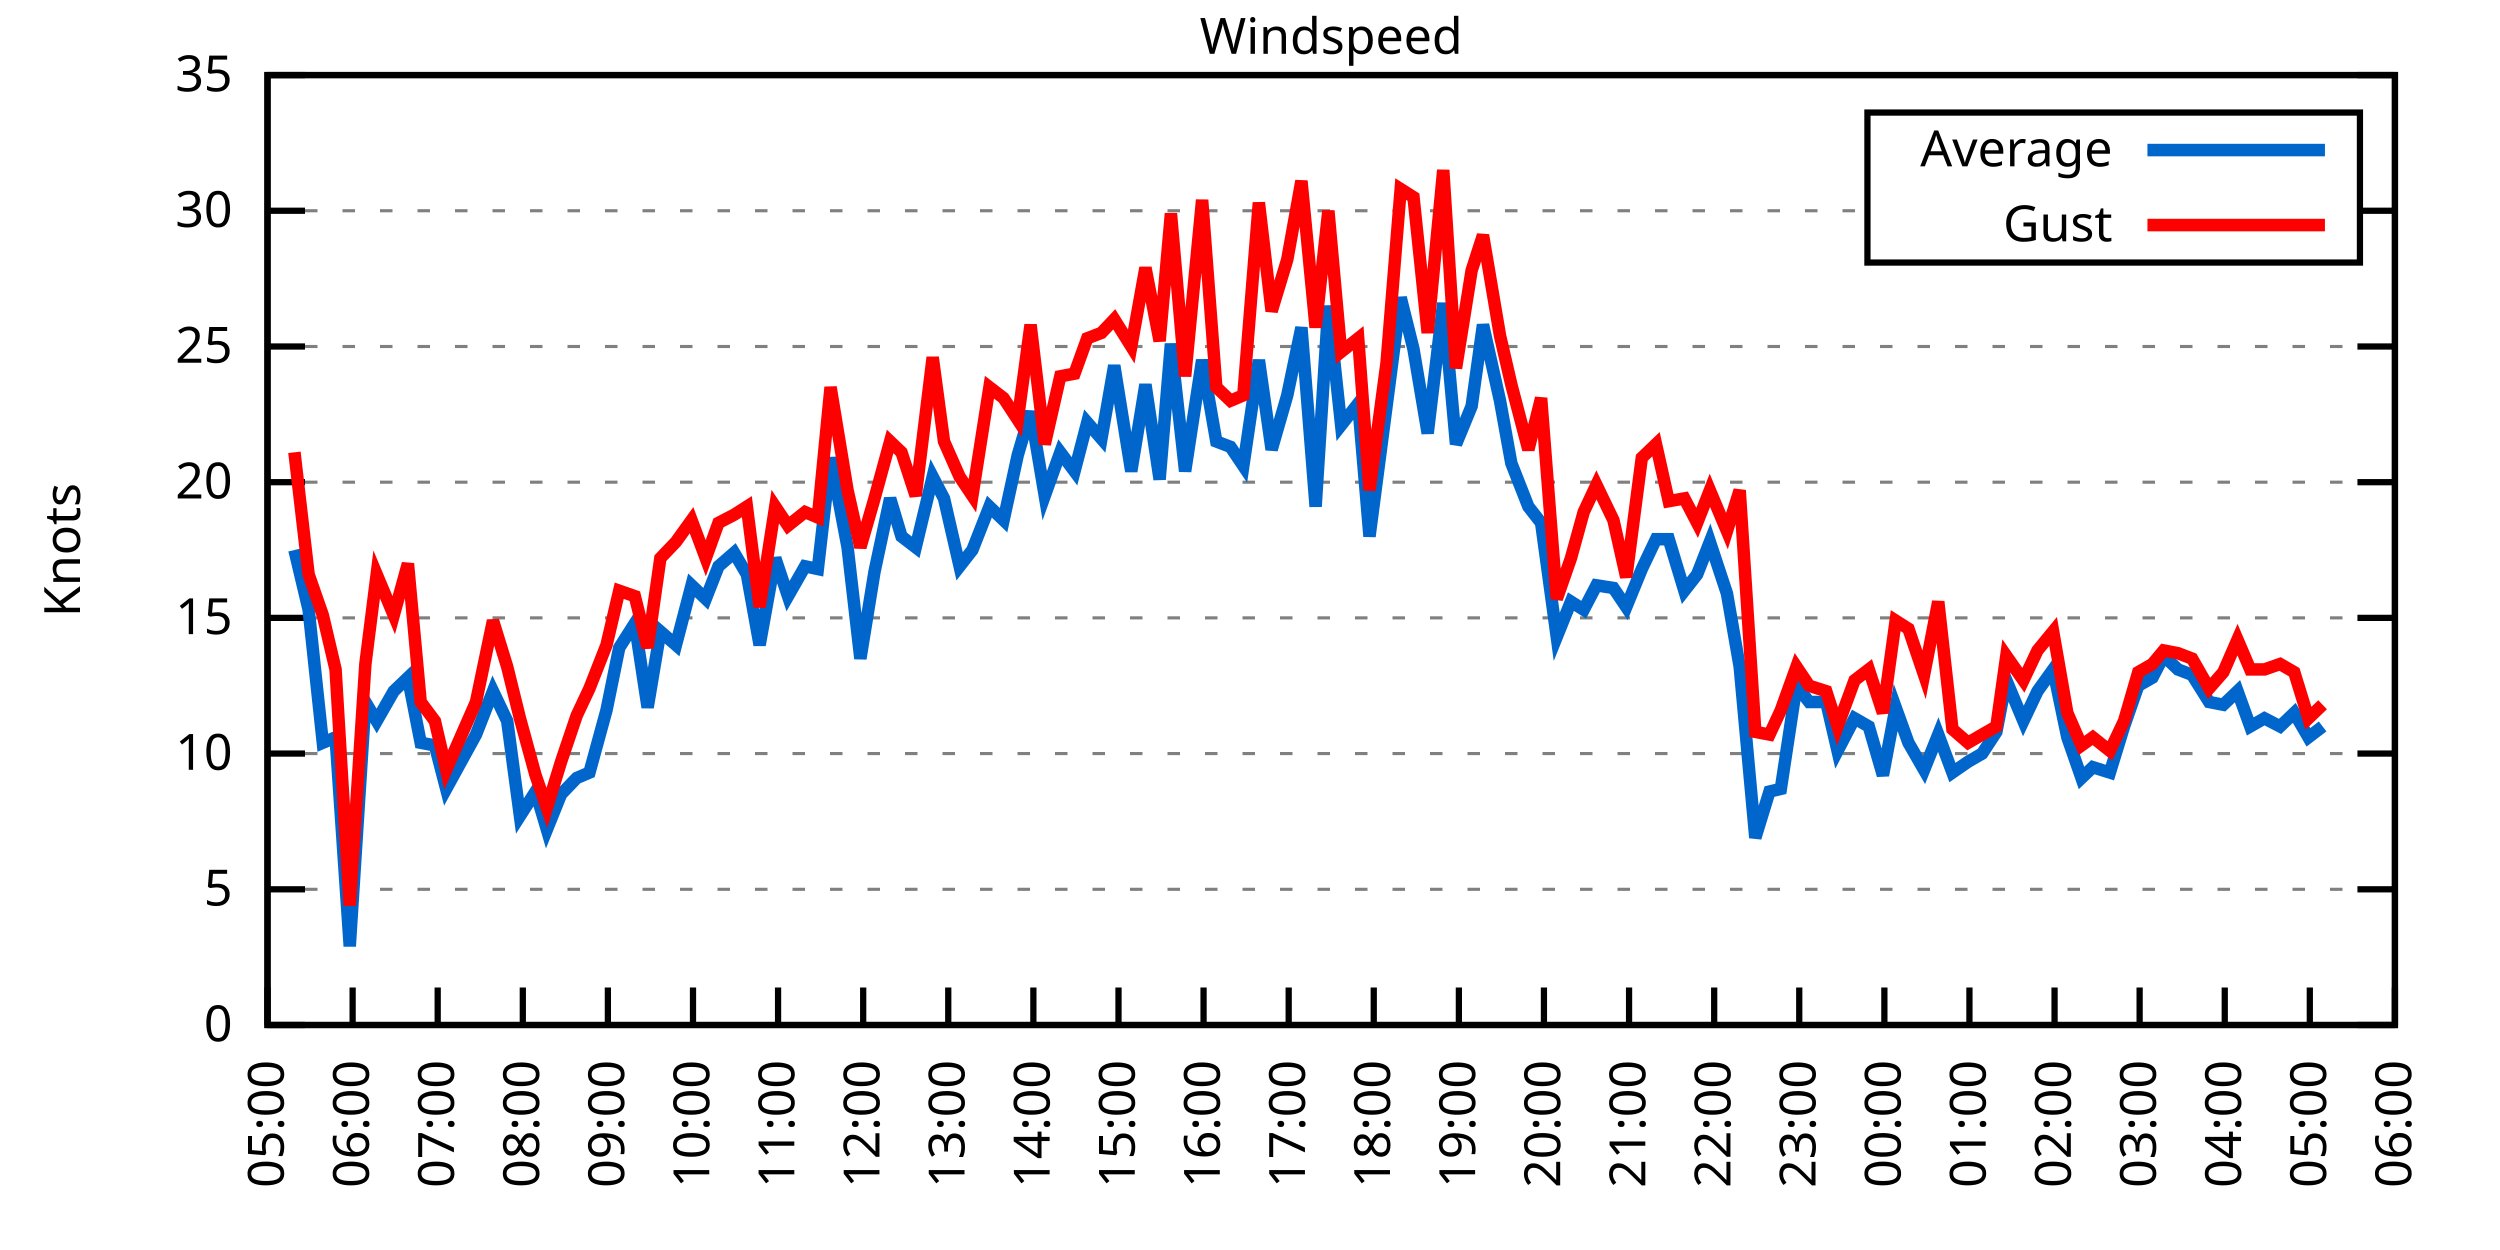
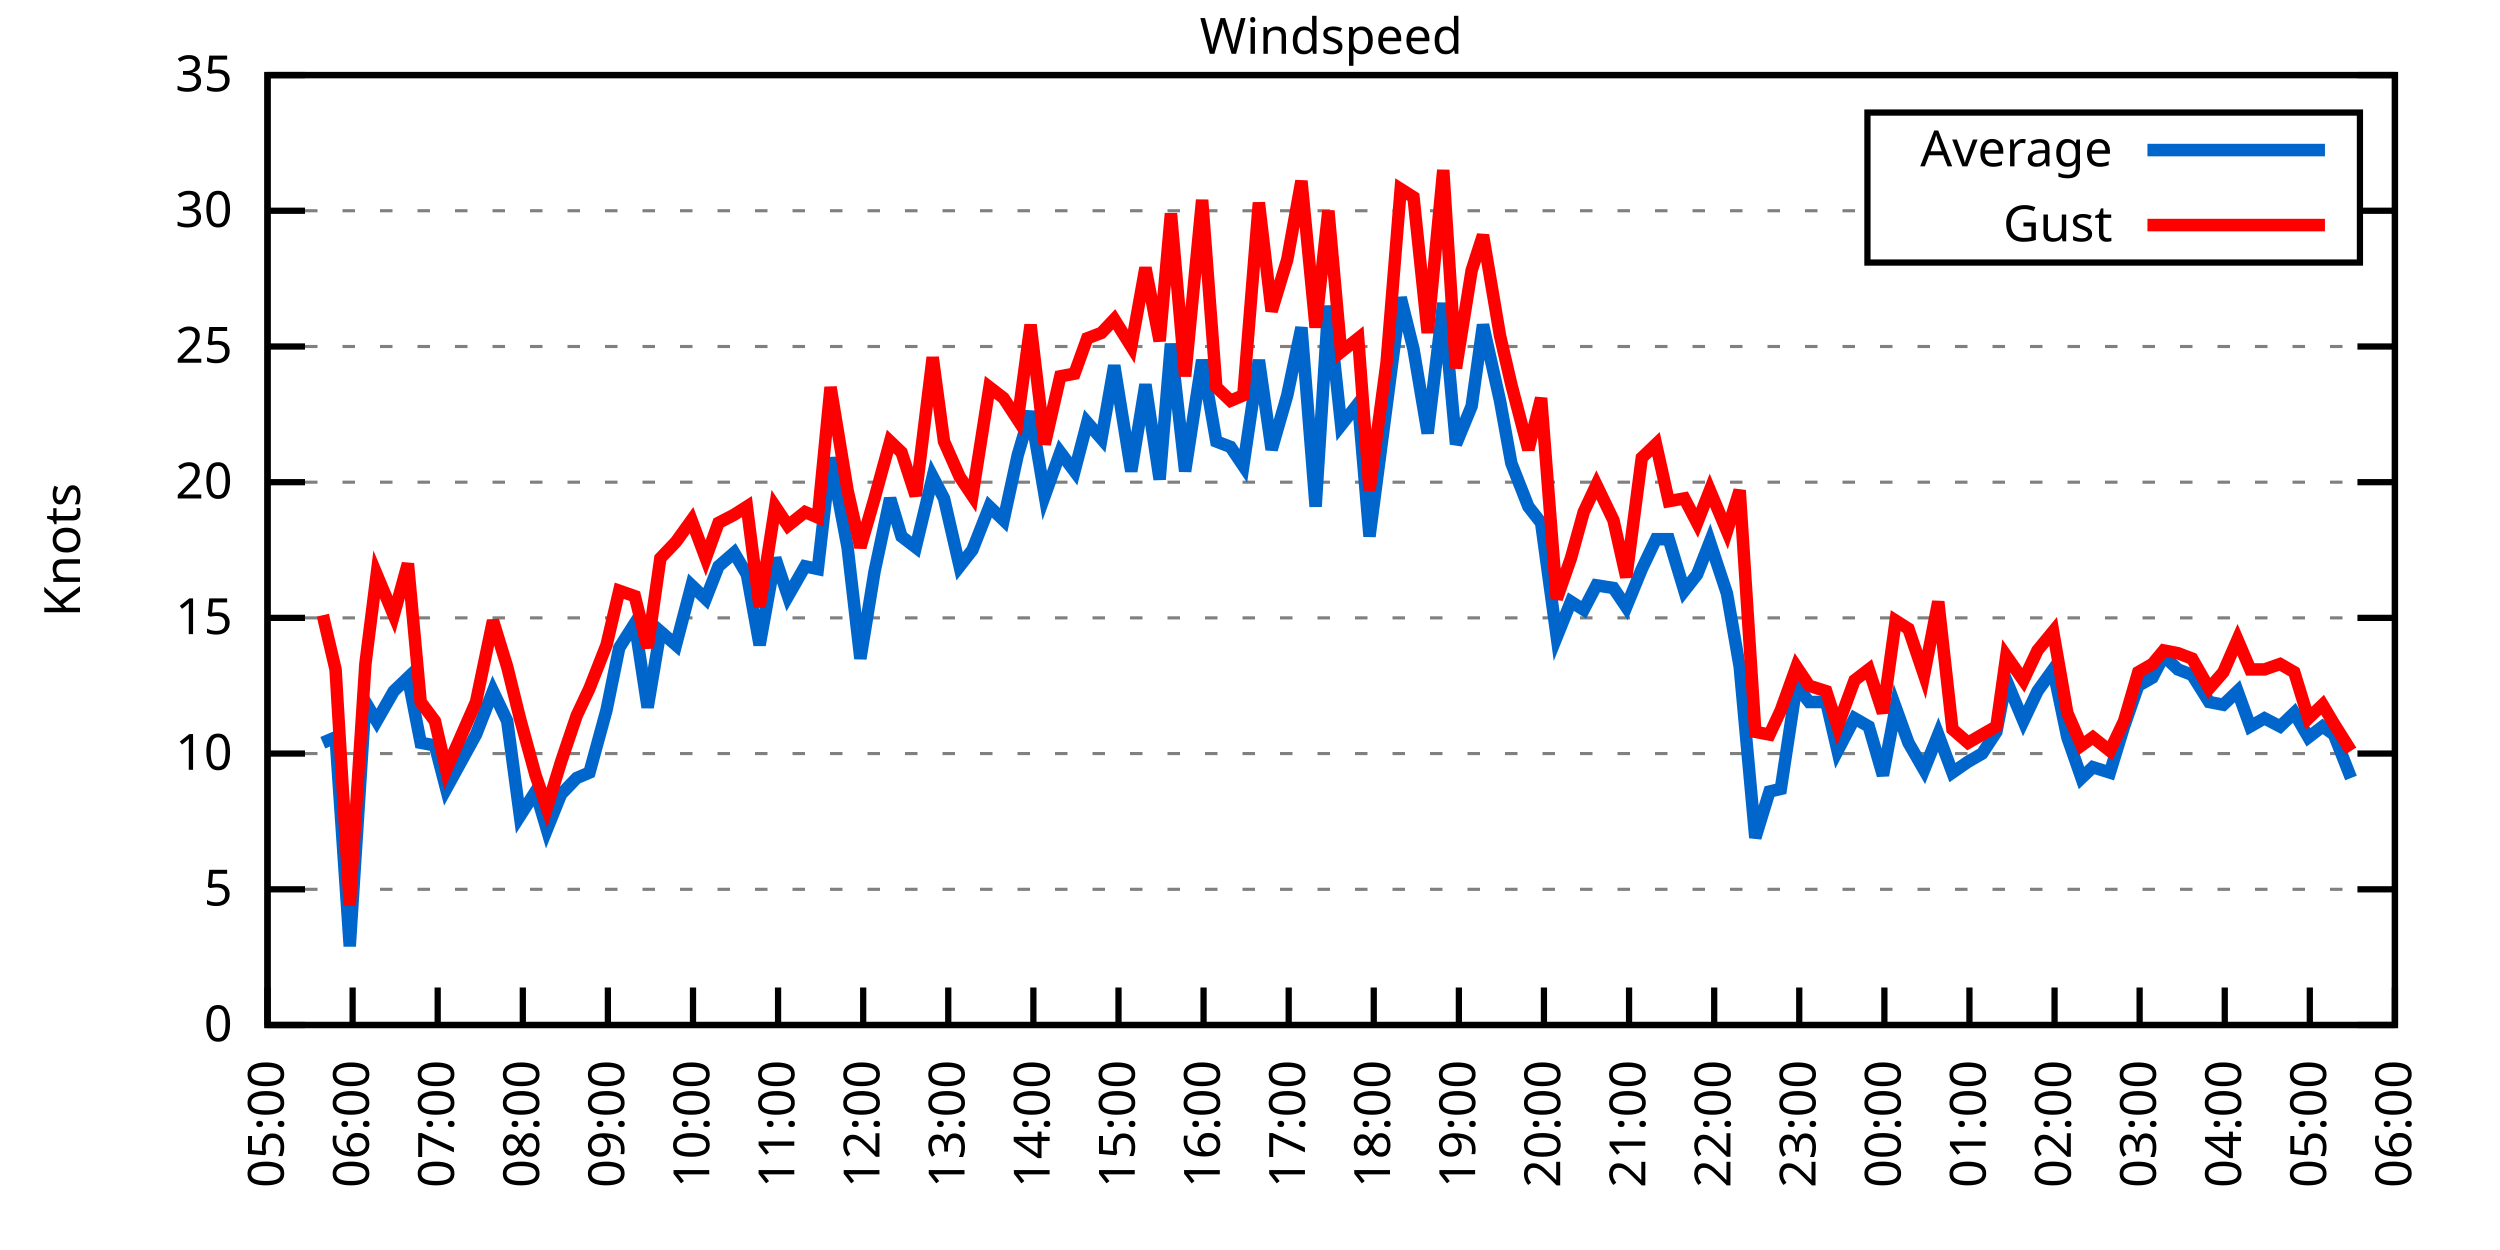
<svg xmlns="http://www.w3.org/2000/svg" xmlns:xlink="http://www.w3.org/1999/xlink" width="400" height="200" viewBox="0 0 400 200">
  <g id="gnuplot_canvas">
    <rect x="0" y="0" width="400" height="200" fill="none" />
    <defs>
      <circle id="gpDot" r="0.5" stroke-width="0.5" stroke="currentColor" />
      <path id="gpPt0" stroke-width="0.333" stroke="currentColor" d="M-1,0 h2 M0,-1 v2" />
      <path id="gpPt1" stroke-width="0.333" stroke="currentColor" d="M-1,-1 L1,1 M1,-1 L-1,1" />
      <path id="gpPt2" stroke-width="0.333" stroke="currentColor" d="M-1,0 L1,0 M0,-1 L0,1 M-1,-1 L1,1 M-1,1 L1,-1" />
      <rect id="gpPt3" stroke-width="0.333" stroke="currentColor" x="-1" y="-1" width="2" height="2" />
      <rect id="gpPt4" stroke-width="0.333" stroke="currentColor" fill="currentColor" x="-1" y="-1" width="2" height="2" />
      <circle id="gpPt5" stroke-width="0.333" stroke="currentColor" cx="0" cy="0" r="1" />
      <use xlink:href="#gpPt5" id="gpPt6" fill="currentColor" stroke="none" />
      <path id="gpPt7" stroke-width="0.333" stroke="currentColor" d="M0,-1.33 L-1.33,0.67 L1.33,0.67 z" />
      <use xlink:href="#gpPt7" id="gpPt8" fill="currentColor" stroke="none" />
      <use xlink:href="#gpPt7" id="gpPt9" stroke="currentColor" transform="rotate(180)" />
      <use xlink:href="#gpPt9" id="gpPt10" fill="currentColor" stroke="none" />
      <use xlink:href="#gpPt3" id="gpPt11" stroke="currentColor" transform="rotate(45)" />
      <use xlink:href="#gpPt11" id="gpPt12" fill="currentColor" stroke="none" />
      <path id="gpPt13" stroke-width="0.333" stroke="currentColor" d="M0,1.330 L1.265,0.411 L0.782,-1.067 L-0.782,-1.076 L-1.265,0.411 z" />
      <use xlink:href="#gpPt13" id="gpPt14" fill="currentColor" stroke="none" />
      <filter id="textbox" filterUnits="objectBoundingBox" x="0" y="0" height="1" width="1">
        <feFlood flood-color="white" flood-opacity="1" result="bgnd" />
        <feComposite in="SourceGraphic" in2="bgnd" operator="atop" />
      </filter>
      <filter id="greybox" filterUnits="objectBoundingBox" x="0" y="0" height="1" width="1">
        <feFlood flood-color="lightgrey" flood-opacity="1" result="grey" />
        <feComposite in="SourceGraphic" in2="grey" operator="atop" />
      </filter>
    </defs>
    <g fill="none" color="white" stroke="currentColor" stroke-width="1.00" stroke-linecap="butt" stroke-linejoin="miter">
</g>
    <g fill="none" color="black" stroke="currentColor" stroke-width="1.00" stroke-linecap="butt" stroke-linejoin="miter">
      <g stroke="none" shape-rendering="crispEdges">
        <polygon fill="rgb(255, 255, 255)" points="42.80,164.00 383.18,164.00 383.18,12.02 42.80,12.02 " />
      </g>
    </g>
    <g fill="none" color="black" stroke="currentColor" stroke-width="1.00" stroke-linecap="butt" stroke-linejoin="miter">
</g>
    <g fill="none" color="black" stroke="black" stroke-width="0.50" stroke-linecap="butt" stroke-linejoin="miter">
</g>
    <g fill="none" color="gray" stroke="currentColor" stroke-width="0.50" stroke-linecap="butt" stroke-linejoin="miter">
      <path stroke="gray" stroke-dasharray="2,4" class="gridline" d="M42.80,164.00 L383.19,164.00  " />
    </g>
    <g fill="none" color="gray" stroke="gray" stroke-width="1.00" stroke-linecap="butt" stroke-linejoin="miter">
</g>
    <g fill="none" color="black" stroke="currentColor" stroke-width="1.00" stroke-linecap="butt" stroke-linejoin="miter">
      <path stroke="black" d="M42.80,164.00 L48.80,164.00 M383.19,164.00 L377.19,164.00  " />
      <g transform="translate(37.20,166.60)" stroke="none" fill="black" font-family="Sans" font-size="8.00" text-anchor="end">
        <text>
          <tspan font-family="Sans"> 0</tspan>
        </text>
      </g>
    </g>
    <g fill="none" color="black" stroke="currentColor" stroke-width="1.00" stroke-linecap="butt" stroke-linejoin="miter">
</g>
    <g fill="none" color="black" stroke="black" stroke-width="0.50" stroke-linecap="butt" stroke-linejoin="miter">
</g>
    <g fill="none" color="gray" stroke="currentColor" stroke-width="0.50" stroke-linecap="butt" stroke-linejoin="miter">
      <path stroke="gray" stroke-dasharray="2,4" class="gridline" d="M42.80,142.29 L383.19,142.29  " />
    </g>
    <g fill="none" color="gray" stroke="gray" stroke-width="1.00" stroke-linecap="butt" stroke-linejoin="miter">
</g>
    <g fill="none" color="black" stroke="currentColor" stroke-width="1.00" stroke-linecap="butt" stroke-linejoin="miter">
      <path stroke="black" d="M42.80,142.29 L48.80,142.29 M383.19,142.29 L377.19,142.29  " />
      <g transform="translate(37.20,144.89)" stroke="none" fill="black" font-family="Sans" font-size="8.00" text-anchor="end">
        <text>
          <tspan font-family="Sans"> 5</tspan>
        </text>
      </g>
    </g>
    <g fill="none" color="black" stroke="currentColor" stroke-width="1.00" stroke-linecap="butt" stroke-linejoin="miter">
</g>
    <g fill="none" color="black" stroke="black" stroke-width="0.50" stroke-linecap="butt" stroke-linejoin="miter">
</g>
    <g fill="none" color="gray" stroke="currentColor" stroke-width="0.50" stroke-linecap="butt" stroke-linejoin="miter">
      <path stroke="gray" stroke-dasharray="2,4" class="gridline" d="M42.80,120.57 L383.19,120.57  " />
    </g>
    <g fill="none" color="gray" stroke="gray" stroke-width="1.00" stroke-linecap="butt" stroke-linejoin="miter">
</g>
    <g fill="none" color="black" stroke="currentColor" stroke-width="1.00" stroke-linecap="butt" stroke-linejoin="miter">
      <path stroke="black" d="M42.80,120.57 L48.80,120.57 M383.19,120.57 L377.19,120.57  " />
      <g transform="translate(37.20,123.17)" stroke="none" fill="black" font-family="Sans" font-size="8.00" text-anchor="end">
        <text>
          <tspan font-family="Sans"> 10</tspan>
        </text>
      </g>
    </g>
    <g fill="none" color="black" stroke="currentColor" stroke-width="1.00" stroke-linecap="butt" stroke-linejoin="miter">
</g>
    <g fill="none" color="black" stroke="black" stroke-width="0.50" stroke-linecap="butt" stroke-linejoin="miter">
</g>
    <g fill="none" color="gray" stroke="currentColor" stroke-width="0.50" stroke-linecap="butt" stroke-linejoin="miter">
      <path stroke="gray" stroke-dasharray="2,4" class="gridline" d="M42.80,98.86 L383.19,98.86  " />
    </g>
    <g fill="none" color="gray" stroke="gray" stroke-width="1.00" stroke-linecap="butt" stroke-linejoin="miter">
</g>
    <g fill="none" color="black" stroke="currentColor" stroke-width="1.00" stroke-linecap="butt" stroke-linejoin="miter">
      <path stroke="black" d="M42.80,98.86 L48.80,98.86 M383.19,98.86 L377.19,98.86  " />
      <g transform="translate(37.20,101.46)" stroke="none" fill="black" font-family="Sans" font-size="8.00" text-anchor="end">
        <text>
          <tspan font-family="Sans"> 15</tspan>
        </text>
      </g>
    </g>
    <g fill="none" color="black" stroke="currentColor" stroke-width="1.00" stroke-linecap="butt" stroke-linejoin="miter">
</g>
    <g fill="none" color="black" stroke="black" stroke-width="0.50" stroke-linecap="butt" stroke-linejoin="miter">
</g>
    <g fill="none" color="gray" stroke="currentColor" stroke-width="0.50" stroke-linecap="butt" stroke-linejoin="miter">
      <path stroke="gray" stroke-dasharray="2,4" class="gridline" d="M42.80,77.15 L383.19,77.15  " />
    </g>
    <g fill="none" color="gray" stroke="gray" stroke-width="1.00" stroke-linecap="butt" stroke-linejoin="miter">
</g>
    <g fill="none" color="black" stroke="currentColor" stroke-width="1.00" stroke-linecap="butt" stroke-linejoin="miter">
      <path stroke="black" d="M42.80,77.15 L48.80,77.15 M383.19,77.15 L377.19,77.15  " />
      <g transform="translate(37.20,79.75)" stroke="none" fill="black" font-family="Sans" font-size="8.00" text-anchor="end">
        <text>
          <tspan font-family="Sans"> 20</tspan>
        </text>
      </g>
    </g>
    <g fill="none" color="black" stroke="currentColor" stroke-width="1.00" stroke-linecap="butt" stroke-linejoin="miter">
</g>
    <g fill="none" color="black" stroke="black" stroke-width="0.50" stroke-linecap="butt" stroke-linejoin="miter">
</g>
    <g fill="none" color="gray" stroke="currentColor" stroke-width="0.50" stroke-linecap="butt" stroke-linejoin="miter">
      <path stroke="gray" stroke-dasharray="2,4" class="gridline" d="M42.80,55.44 L383.19,55.44  " />
    </g>
    <g fill="none" color="gray" stroke="gray" stroke-width="1.00" stroke-linecap="butt" stroke-linejoin="miter">
</g>
    <g fill="none" color="black" stroke="currentColor" stroke-width="1.00" stroke-linecap="butt" stroke-linejoin="miter">
      <path stroke="black" d="M42.80,55.44 L48.80,55.44 M383.19,55.44 L377.19,55.44  " />
      <g transform="translate(37.20,58.04)" stroke="none" fill="black" font-family="Sans" font-size="8.00" text-anchor="end">
        <text>
          <tspan font-family="Sans"> 25</tspan>
        </text>
      </g>
    </g>
    <g fill="none" color="black" stroke="currentColor" stroke-width="1.00" stroke-linecap="butt" stroke-linejoin="miter">
</g>
    <g fill="none" color="black" stroke="black" stroke-width="0.50" stroke-linecap="butt" stroke-linejoin="miter">
</g>
    <g fill="none" color="gray" stroke="currentColor" stroke-width="0.50" stroke-linecap="butt" stroke-linejoin="miter">
      <path stroke="gray" stroke-dasharray="2,4" class="gridline" d="M42.80,33.72 L298.79,33.72 M377.59,33.72 L383.19,33.72  " />
    </g>
    <g fill="none" color="gray" stroke="gray" stroke-width="1.00" stroke-linecap="butt" stroke-linejoin="miter">
</g>
    <g fill="none" color="black" stroke="currentColor" stroke-width="1.00" stroke-linecap="butt" stroke-linejoin="miter">
      <path stroke="black" d="M42.80,33.72 L48.80,33.72 M383.19,33.72 L377.19,33.72  " />
      <g transform="translate(37.20,36.32)" stroke="none" fill="black" font-family="Sans" font-size="8.00" text-anchor="end">
        <text>
          <tspan font-family="Sans"> 30</tspan>
        </text>
      </g>
    </g>
    <g fill="none" color="black" stroke="currentColor" stroke-width="1.00" stroke-linecap="butt" stroke-linejoin="miter">
</g>
    <g fill="none" color="black" stroke="black" stroke-width="0.50" stroke-linecap="butt" stroke-linejoin="miter">
</g>
    <g fill="none" color="gray" stroke="currentColor" stroke-width="0.50" stroke-linecap="butt" stroke-linejoin="miter">
      <path stroke="gray" stroke-dasharray="2,4" class="gridline" d="M42.80,12.01 L383.19,12.01  " />
    </g>
    <g fill="none" color="gray" stroke="gray" stroke-width="1.00" stroke-linecap="butt" stroke-linejoin="miter">
</g>
    <g fill="none" color="black" stroke="currentColor" stroke-width="1.00" stroke-linecap="butt" stroke-linejoin="miter">
      <path stroke="black" d="M42.80,12.01 L48.80,12.01 M383.19,12.01 L377.19,12.01  " />
      <g transform="translate(37.20,14.61)" stroke="none" fill="black" font-family="Sans" font-size="8.00" text-anchor="end">
        <text>
          <tspan font-family="Sans"> 35</tspan>
        </text>
      </g>
    </g>
    <g fill="none" color="black" stroke="currentColor" stroke-width="1.00" stroke-linecap="butt" stroke-linejoin="miter">
      <path stroke="black" d="M42.80,164.00 L42.80,158.00  " />
      <g transform="translate(45.40,169.60) rotate(270.00)" stroke="none" fill="black" font-family="Sans" font-size="8.00" text-anchor="end">
        <text>
          <tspan font-family="Sans">05:00</tspan>
        </text>
      </g>
    </g>
    <g fill="none" color="black" stroke="currentColor" stroke-width="1.00" stroke-linecap="butt" stroke-linejoin="miter">
      <path stroke="black" d="M56.42,164.00 L56.42,158.00  " />
      <g transform="translate(59.02,169.60) rotate(270.00)" stroke="none" fill="black" font-family="Sans" font-size="8.00" text-anchor="end">
        <text>
          <tspan font-family="Sans">06:00</tspan>
        </text>
      </g>
    </g>
    <g fill="none" color="black" stroke="currentColor" stroke-width="1.00" stroke-linecap="butt" stroke-linejoin="miter">
      <path stroke="black" d="M70.03,164.00 L70.03,158.00  " />
      <g transform="translate(72.63,169.60) rotate(270.00)" stroke="none" fill="black" font-family="Sans" font-size="8.00" text-anchor="end">
        <text>
          <tspan font-family="Sans">07:00</tspan>
        </text>
      </g>
    </g>
    <g fill="none" color="black" stroke="currentColor" stroke-width="1.00" stroke-linecap="butt" stroke-linejoin="miter">
      <path stroke="black" d="M83.65,164.00 L83.65,158.00  " />
      <g transform="translate(86.25,169.60) rotate(270.00)" stroke="none" fill="black" font-family="Sans" font-size="8.00" text-anchor="end">
        <text>
          <tspan font-family="Sans">08:00</tspan>
        </text>
      </g>
    </g>
    <g fill="none" color="black" stroke="currentColor" stroke-width="1.00" stroke-linecap="butt" stroke-linejoin="miter">
      <path stroke="black" d="M97.26,164.00 L97.26,158.00  " />
      <g transform="translate(99.86,169.60) rotate(270.00)" stroke="none" fill="black" font-family="Sans" font-size="8.00" text-anchor="end">
        <text>
          <tspan font-family="Sans">09:00</tspan>
        </text>
      </g>
    </g>
    <g fill="none" color="black" stroke="currentColor" stroke-width="1.00" stroke-linecap="butt" stroke-linejoin="miter">
      <path stroke="black" d="M110.88,164.00 L110.88,158.00  " />
      <g transform="translate(113.48,169.60) rotate(270.00)" stroke="none" fill="black" font-family="Sans" font-size="8.00" text-anchor="end">
        <text>
          <tspan font-family="Sans">10:00</tspan>
        </text>
      </g>
    </g>
    <g fill="none" color="black" stroke="currentColor" stroke-width="1.00" stroke-linecap="butt" stroke-linejoin="miter">
      <path stroke="black" d="M124.49,164.00 L124.49,158.00  " />
      <g transform="translate(127.09,169.60) rotate(270.00)" stroke="none" fill="black" font-family="Sans" font-size="8.00" text-anchor="end">
        <text>
          <tspan font-family="Sans">11:00</tspan>
        </text>
      </g>
    </g>
    <g fill="none" color="black" stroke="currentColor" stroke-width="1.00" stroke-linecap="butt" stroke-linejoin="miter">
      <path stroke="black" d="M138.11,164.00 L138.11,158.00  " />
      <g transform="translate(140.71,169.60) rotate(270.00)" stroke="none" fill="black" font-family="Sans" font-size="8.00" text-anchor="end">
        <text>
          <tspan font-family="Sans">12:00</tspan>
        </text>
      </g>
    </g>
    <g fill="none" color="black" stroke="currentColor" stroke-width="1.00" stroke-linecap="butt" stroke-linejoin="miter">
      <path stroke="black" d="M151.72,164.00 L151.72,158.00  " />
      <g transform="translate(154.32,169.60) rotate(270.00)" stroke="none" fill="black" font-family="Sans" font-size="8.00" text-anchor="end">
        <text>
          <tspan font-family="Sans">13:00</tspan>
        </text>
      </g>
    </g>
    <g fill="none" color="black" stroke="currentColor" stroke-width="1.00" stroke-linecap="butt" stroke-linejoin="miter">
      <path stroke="black" d="M165.34,164.00 L165.34,158.00  " />
      <g transform="translate(167.94,169.60) rotate(270.00)" stroke="none" fill="black" font-family="Sans" font-size="8.00" text-anchor="end">
        <text>
          <tspan font-family="Sans">14:00</tspan>
        </text>
      </g>
    </g>
    <g fill="none" color="black" stroke="currentColor" stroke-width="1.00" stroke-linecap="butt" stroke-linejoin="miter">
      <path stroke="black" d="M178.96,164.00 L178.96,158.00  " />
      <g transform="translate(181.56,169.60) rotate(270.00)" stroke="none" fill="black" font-family="Sans" font-size="8.00" text-anchor="end">
        <text>
          <tspan font-family="Sans">15:00</tspan>
        </text>
      </g>
    </g>
    <g fill="none" color="black" stroke="currentColor" stroke-width="1.00" stroke-linecap="butt" stroke-linejoin="miter">
      <path stroke="black" d="M192.57,164.00 L192.57,158.00  " />
      <g transform="translate(195.17,169.60) rotate(270.00)" stroke="none" fill="black" font-family="Sans" font-size="8.00" text-anchor="end">
        <text>
          <tspan font-family="Sans">16:00</tspan>
        </text>
      </g>
    </g>
    <g fill="none" color="black" stroke="currentColor" stroke-width="1.00" stroke-linecap="butt" stroke-linejoin="miter">
      <path stroke="black" d="M206.19,164.00 L206.19,158.00  " />
      <g transform="translate(208.79,169.60) rotate(270.00)" stroke="none" fill="black" font-family="Sans" font-size="8.00" text-anchor="end">
        <text>
          <tspan font-family="Sans">17:00</tspan>
        </text>
      </g>
    </g>
    <g fill="none" color="black" stroke="currentColor" stroke-width="1.00" stroke-linecap="butt" stroke-linejoin="miter">
      <path stroke="black" d="M219.80,164.00 L219.80,158.00  " />
      <g transform="translate(222.40,169.60) rotate(270.00)" stroke="none" fill="black" font-family="Sans" font-size="8.00" text-anchor="end">
        <text>
          <tspan font-family="Sans">18:00</tspan>
        </text>
      </g>
    </g>
    <g fill="none" color="black" stroke="currentColor" stroke-width="1.00" stroke-linecap="butt" stroke-linejoin="miter">
      <path stroke="black" d="M233.42,164.00 L233.42,158.00  " />
      <g transform="translate(236.02,169.60) rotate(270.00)" stroke="none" fill="black" font-family="Sans" font-size="8.00" text-anchor="end">
        <text>
          <tspan font-family="Sans">19:00</tspan>
        </text>
      </g>
    </g>
    <g fill="none" color="black" stroke="currentColor" stroke-width="1.00" stroke-linecap="butt" stroke-linejoin="miter">
      <path stroke="black" d="M247.03,164.00 L247.03,158.00  " />
      <g transform="translate(249.63,169.60) rotate(270.00)" stroke="none" fill="black" font-family="Sans" font-size="8.00" text-anchor="end">
        <text>
          <tspan font-family="Sans">20:00</tspan>
        </text>
      </g>
    </g>
    <g fill="none" color="black" stroke="currentColor" stroke-width="1.00" stroke-linecap="butt" stroke-linejoin="miter">
      <path stroke="black" d="M260.65,164.00 L260.65,158.00  " />
      <g transform="translate(263.25,169.60) rotate(270.00)" stroke="none" fill="black" font-family="Sans" font-size="8.00" text-anchor="end">
        <text>
          <tspan font-family="Sans">21:00</tspan>
        </text>
      </g>
    </g>
    <g fill="none" color="black" stroke="currentColor" stroke-width="1.00" stroke-linecap="butt" stroke-linejoin="miter">
      <path stroke="black" d="M274.27,164.00 L274.27,158.00  " />
      <g transform="translate(276.87,169.60) rotate(270.00)" stroke="none" fill="black" font-family="Sans" font-size="8.00" text-anchor="end">
        <text>
          <tspan font-family="Sans">22:00</tspan>
        </text>
      </g>
    </g>
    <g fill="none" color="black" stroke="currentColor" stroke-width="1.00" stroke-linecap="butt" stroke-linejoin="miter">
      <path stroke="black" d="M287.88,164.00 L287.88,158.00  " />
      <g transform="translate(290.48,169.60) rotate(270.00)" stroke="none" fill="black" font-family="Sans" font-size="8.00" text-anchor="end">
        <text>
          <tspan font-family="Sans">23:00</tspan>
        </text>
      </g>
    </g>
    <g fill="none" color="black" stroke="currentColor" stroke-width="1.00" stroke-linecap="butt" stroke-linejoin="miter">
      <path stroke="black" d="M301.50,164.00 L301.50,158.00  " />
      <g transform="translate(304.10,169.60) rotate(270.00)" stroke="none" fill="black" font-family="Sans" font-size="8.00" text-anchor="end">
        <text>
          <tspan font-family="Sans">00:00</tspan>
        </text>
      </g>
    </g>
    <g fill="none" color="black" stroke="currentColor" stroke-width="1.00" stroke-linecap="butt" stroke-linejoin="miter">
      <path stroke="black" d="M315.11,164.00 L315.11,158.00  " />
      <g transform="translate(317.71,169.60) rotate(270.00)" stroke="none" fill="black" font-family="Sans" font-size="8.00" text-anchor="end">
        <text>
          <tspan font-family="Sans">01:00</tspan>
        </text>
      </g>
    </g>
    <g fill="none" color="black" stroke="currentColor" stroke-width="1.00" stroke-linecap="butt" stroke-linejoin="miter">
      <path stroke="black" d="M328.73,164.00 L328.73,158.00  " />
      <g transform="translate(331.33,169.60) rotate(270.00)" stroke="none" fill="black" font-family="Sans" font-size="8.00" text-anchor="end">
        <text>
          <tspan font-family="Sans">02:00</tspan>
        </text>
      </g>
    </g>
    <g fill="none" color="black" stroke="currentColor" stroke-width="1.00" stroke-linecap="butt" stroke-linejoin="miter">
      <path stroke="black" d="M342.34,164.00 L342.34,158.00  " />
      <g transform="translate(344.94,169.60) rotate(270.00)" stroke="none" fill="black" font-family="Sans" font-size="8.00" text-anchor="end">
        <text>
          <tspan font-family="Sans">03:00</tspan>
        </text>
      </g>
    </g>
    <g fill="none" color="black" stroke="currentColor" stroke-width="1.00" stroke-linecap="butt" stroke-linejoin="miter">
      <path stroke="black" d="M355.96,164.00 L355.96,158.00  " />
      <g transform="translate(358.56,169.60) rotate(270.00)" stroke="none" fill="black" font-family="Sans" font-size="8.00" text-anchor="end">
        <text>
          <tspan font-family="Sans">04:00</tspan>
        </text>
      </g>
    </g>
    <g fill="none" color="black" stroke="currentColor" stroke-width="1.00" stroke-linecap="butt" stroke-linejoin="miter">
      <path stroke="black" d="M369.57,164.00 L369.57,158.00  " />
      <g transform="translate(372.17,169.60) rotate(270.00)" stroke="none" fill="black" font-family="Sans" font-size="8.00" text-anchor="end">
        <text>
          <tspan font-family="Sans">05:00</tspan>
        </text>
      </g>
    </g>
    <g fill="none" color="black" stroke="currentColor" stroke-width="1.00" stroke-linecap="butt" stroke-linejoin="miter">
      <path stroke="black" d="M383.19,164.00 L383.19,158.00  " />
      <g transform="translate(385.79,169.60) rotate(270.00)" stroke="none" fill="black" font-family="Sans" font-size="8.00" text-anchor="end">
        <text>
          <tspan font-family="Sans">06:00</tspan>
        </text>
      </g>
    </g>
    <g fill="none" color="black" stroke="currentColor" stroke-width="1.00" stroke-linecap="butt" stroke-linejoin="miter">
</g>
    <g fill="none" color="black" stroke="currentColor" stroke-width="1.00" stroke-linecap="butt" stroke-linejoin="miter">
      <path stroke="black" d="M42.80,12.01 L42.80,164.00 L383.19,164.00 L383.19,12.01 L42.80,12.01 Z  " />
    </g>
    <g fill="none" color="black" stroke="currentColor" stroke-width="1.00" stroke-linecap="butt" stroke-linejoin="miter">
</g>
    <g fill="none" color="black" stroke="currentColor" stroke-width="1.00" stroke-linecap="butt" stroke-linejoin="miter">
      <path stroke="black" d="M298.79,42.01 L298.79,18.01 L377.59,18.01 L377.59,42.01 L298.79,42.01 Z  " />
    </g>
    <g id="Windspeed_plot_1">
      <g fill="none" color="white" stroke="black" stroke-width="2.00" stroke-linecap="butt" stroke-linejoin="miter">
</g>
      <g fill="none" color="black" stroke="currentColor" stroke-width="2.00" stroke-linecap="butt" stroke-linejoin="miter">
        <g transform="translate(337.99,26.61)" stroke="none" fill="black" font-family="Sans" font-size="8.00" text-anchor="end">
          <text>
            <tspan font-family="Sans">Average</tspan>
          </text>
        </g>
      </g>
      <g fill="none" color="black" stroke="currentColor" stroke-width="2.00" stroke-linecap="butt" stroke-linejoin="miter">
-         <path stroke="rgb(  0, 102, 204)" d="M343.59,24.01 L371.99,24.01 M47.11,88.00 L49.38,97.56 L51.65,118.84 L53.69,117.97 L55.96,151.41 L58.46,112.32   L60.27,115.36 L63.00,110.59 L65.27,108.42 L67.31,118.84 L69.58,119.27 L71.39,126.22 L76.16,117.53 L78.88,110.59   L81.15,115.36 L83.19,130.56 L85.69,126.65 L87.50,132.73 L89.77,127.09 L92.27,124.48 L94.31,123.61 L97.04,113.63   L99.08,103.64 L101.57,99.73 L103.62,113.19 L105.66,101.03 L108.15,103.20 L110.65,93.65 L112.92,95.82 L114.96,90.61   L117.46,88.44 L119.50,91.91 L121.54,103.20 L124.04,89.31 L126.08,95.39 L128.81,90.61 L130.85,91.04 L132.89,73.24   L135.61,87.57 L137.66,105.38 L139.92,91.48 L142.42,79.75 L144.24,85.83 L146.51,87.57 L149.23,76.28 L151.04,79.75   L153.54,90.61 L155.58,88.00 L158.31,81.06 L160.57,83.23 L162.84,72.81 L164.89,65.86 L167.16,79.32 L169.65,72.37   L171.92,75.41 L173.96,67.59 L176.23,70.20 L178.28,58.48 L181.00,75.41 L183.27,61.52 L185.54,76.71 L187.35,55.00   L189.62,75.41 L192.34,57.61 L194.61,70.63 L196.88,71.50 L198.93,74.54 L201.42,57.61 L203.46,71.94 L205.96,63.25   L208.23,52.40 L210.50,81.06 L212.54,48.92 L214.58,68.03 L217.31,64.56 L219.12,85.83 L221.85,64.99 L224.11,47.62   L226.16,55.87 L228.43,69.33 L230.92,48.49 L232.96,71.07 L235.46,64.99 L237.28,51.96 L240.00,64.12 L241.81,74.11   L244.54,81.06 L246.58,83.66 L249.08,101.90 L251.35,96.26 L253.39,97.56 L255.43,93.65 L258.15,94.08 L260.20,97.12   L262.69,91.04 L264.96,86.27 L267.00,86.27 L269.50,94.52 L271.54,91.91 L273.58,86.70 L276.31,94.95 L278.35,106.68   L280.85,134.04 L283.12,126.65 L284.93,126.22 L287.43,109.72 L289.47,112.32 L292.19,112.32 L294.01,120.14 L296.73,114.93   L299.00,116.23 L301.27,124.05 L303.31,113.19 L305.35,118.84 L307.85,123.18 L310.12,117.53 L312.39,123.61 L314.89,121.88   L317.15,120.57 L319.42,117.10 L321.01,108.85 L323.74,115.36 L326.00,110.59 L328.50,107.11 L330.77,117.97 L333.04,124.48   L334.85,122.75 L337.58,123.61 L339.85,116.23 L342.12,109.72 L344.39,108.42 L346.20,104.94 L348.47,107.11 L350.74,107.98   L353.46,112.32 L355.73,112.76 L358.00,110.59 L360.04,116.23 L362.31,114.93 L364.81,116.23 L367.08,114.06 L369.35,117.97   L371.62,116.23  " />
+         <path stroke="rgb(  0, 102, 204)" d="M343.59,24.01 L371.99,24.01 M51.65,118.84 L53.69,117.97 L55.96,151.41 L58.46,112.32 L60.27,115.36 L63.00,110.59   L65.27,108.42 L67.31,118.84 L69.58,119.27 L71.39,126.22 L76.16,117.53 L78.88,110.59 L81.15,115.36 L83.19,130.56   L85.69,126.65 L87.50,132.73 L89.77,127.09 L92.27,124.48 L94.31,123.61 L97.04,113.63 L99.08,103.64 L101.57,99.73   L103.62,113.19 L105.66,101.03 L108.15,103.20 L110.65,93.65 L112.92,95.82 L114.96,90.61 L117.46,88.44 L119.50,91.91   L121.54,103.20 L124.04,89.31 L126.08,95.39 L128.81,90.61 L130.85,91.04 L132.89,73.24 L135.61,87.57 L137.66,105.38   L139.92,91.48 L142.42,79.75 L144.24,85.83 L146.51,87.57 L149.23,76.28 L151.04,79.75 L153.54,90.61 L155.58,88.00   L158.31,81.06 L160.57,83.23 L162.84,72.81 L164.89,65.86 L167.16,79.32 L169.65,72.37 L171.92,75.41 L173.96,67.59   L176.23,70.20 L178.28,58.48 L181.00,75.41 L183.27,61.52 L185.54,76.71 L187.35,55.00 L189.62,75.41 L192.34,57.61   L194.61,70.63 L196.88,71.50 L198.93,74.54 L201.42,57.61 L203.46,71.94 L205.96,63.25 L208.23,52.40 L210.50,81.06   L212.54,48.92 L214.58,68.03 L217.31,64.56 L219.12,85.83 L221.85,64.99 L224.11,47.62 L226.16,55.87 L228.43,69.33   L230.92,48.49 L232.96,71.07 L235.46,64.99 L237.28,51.96 L240.00,64.12 L241.81,74.11 L244.54,81.06 L246.58,83.66   L249.08,101.90 L251.35,96.26 L253.39,97.56 L255.43,93.65 L258.15,94.08 L260.20,97.12 L262.69,91.04 L264.96,86.27   L267.00,86.27 L269.50,94.52 L271.54,91.91 L273.58,86.70 L276.31,94.95 L278.35,106.68 L280.85,134.04 L283.12,126.65   L284.93,126.22 L287.43,109.72 L289.47,112.32 L292.19,112.32 L294.01,120.14 L296.73,114.93 L299.00,116.23 L301.27,124.05   L303.31,113.19 L305.35,118.84 L307.85,123.18 L310.12,117.53 L312.39,123.61 L314.89,121.88 L317.15,120.57 L319.42,117.10   L321.01,108.85 L323.74,115.36 L326.00,110.59 L328.50,107.11 L330.77,117.97 L333.04,124.48 L334.85,122.75 L337.58,123.61   L339.85,116.23 L342.12,109.72 L344.39,108.42 L346.20,104.94 L348.47,107.11 L350.74,107.98 L353.46,112.32 L355.73,112.76   L358.00,110.59 L360.04,116.23 L362.31,114.93 L364.81,116.23 L367.08,114.06 L369.35,117.97 L371.62,116.23 L373.43,117.53   L376.16,124.48  " />
      </g>
    </g>
    <g id="Windspeed_plot_2">
      <g fill="none" color="black" stroke="currentColor" stroke-width="2.00" stroke-linecap="butt" stroke-linejoin="miter">
        <g transform="translate(337.99,38.61)" stroke="none" fill="black" font-family="Sans" font-size="8.00" text-anchor="end">
          <text>
            <tspan font-family="Sans">Gust</tspan>
          </text>
        </g>
      </g>
      <g fill="none" color="black" stroke="currentColor" stroke-width="2.00" stroke-linecap="butt" stroke-linejoin="miter">
-         <path stroke="rgb(255,   0,   0)" d="M343.59,36.01 L371.99,36.01 M47.11,72.37 L49.38,91.91 L51.65,98.43 L53.69,107.11 L55.96,144.89 L58.46,106.24   L60.27,91.91 L63.00,98.43 L65.27,90.18 L67.31,112.32 L69.58,115.36 L71.39,123.18 L76.16,112.32 L78.88,99.30   L81.15,106.68 L83.19,114.93 L85.69,124.05 L87.50,129.26 L89.77,121.88 L92.27,114.49 L94.31,110.15 L97.04,103.20   L99.08,94.52 L101.57,95.39 L103.62,103.64 L105.66,89.31 L108.15,86.70 L110.65,83.23 L112.92,89.31 L114.96,83.66   L117.46,82.36 L119.50,81.06 L121.54,97.12 L124.04,81.06 L126.08,84.10 L128.81,81.93 L130.85,82.79 L132.89,61.95   L135.61,78.45 L137.66,87.57 L139.92,79.75 L142.42,70.63 L144.24,72.37 L146.51,79.32 L149.23,57.17 L151.04,70.63   L153.54,76.28 L155.58,79.32 L158.31,61.95 L160.57,63.69 L162.84,67.16 L164.89,51.96 L167.16,71.07 L169.65,60.21   L171.92,59.78 L173.96,54.13 L176.23,53.26 L178.28,51.09 L181.00,55.44 L183.27,42.84 L185.54,54.57 L187.35,34.16   L189.62,60.21 L192.34,31.99 L194.61,61.95 L196.88,64.12 L198.93,63.25 L201.42,32.42 L203.46,49.79 L205.96,41.54   L208.23,28.95 L210.50,52.40 L212.54,33.72 L214.58,56.30 L217.31,54.13 L219.12,78.45 L221.85,58.04 L224.11,30.25   L226.16,31.55 L228.43,53.26 L230.92,27.21 L232.96,58.91 L235.46,43.28 L237.28,37.63 L240.00,53.70 L241.81,61.52   L244.54,71.94 L246.58,63.69 L249.08,95.82 L251.35,89.31 L253.39,81.93 L255.43,77.58 L258.15,83.23 L260.20,92.35   L262.69,73.24 L264.96,71.07 L267.00,80.19 L269.50,79.75 L271.54,83.66 L273.58,78.45 L276.31,84.97 L278.35,78.45   L280.85,117.10 L283.12,117.53 L284.93,113.63 L287.43,106.68 L289.47,109.72 L292.19,110.59 L294.01,116.23 L296.73,108.85   L299.00,107.11 L301.27,114.06 L303.31,99.30 L305.35,100.60 L307.85,107.98 L310.12,96.26 L312.39,116.67 L314.89,118.84   L317.15,117.53 L319.42,116.23 L321.01,104.94 L323.74,108.85 L326.00,104.07 L328.50,101.03 L330.77,114.06 L333.04,119.27   L334.85,117.97 L337.58,120.14 L339.85,115.36 L342.12,107.55 L344.39,106.24 L346.20,104.07 L348.47,104.51 L350.74,105.38   L353.46,110.15 L355.73,107.55 L358.00,102.34 L360.04,107.11 L362.31,107.11 L364.81,106.24 L367.08,107.55 L369.35,114.93   L371.62,112.76  " />
+         <path stroke="rgb(255,   0,   0)" d="M343.59,36.01 L371.99,36.01 M51.65,98.43 L53.69,107.11 L55.96,144.89 L58.46,106.24 L60.27,91.91 L63.00,98.43   L65.27,90.18 L67.31,112.32 L69.58,115.36 L71.39,123.18 L76.16,112.32 L78.88,99.30 L81.15,106.68 L83.19,114.93   L85.69,124.05 L87.50,129.26 L89.77,121.88 L92.27,114.49 L94.31,110.15 L97.04,103.20 L99.08,94.52 L101.57,95.39   L103.62,103.64 L105.66,89.31 L108.15,86.70 L110.65,83.23 L112.92,89.31 L114.96,83.66 L117.46,82.36 L119.50,81.06   L121.54,97.12 L124.04,81.06 L126.08,84.10 L128.81,81.93 L130.85,82.79 L132.89,61.95 L135.61,78.45 L137.66,87.57   L139.92,79.75 L142.42,70.63 L144.24,72.37 L146.51,79.32 L149.23,57.17 L151.04,70.63 L153.54,76.28 L155.58,79.32   L158.31,61.95 L160.57,63.69 L162.84,67.16 L164.89,51.96 L167.16,71.07 L169.65,60.21 L171.92,59.78 L173.96,54.13   L176.23,53.26 L178.28,51.09 L181.00,55.44 L183.27,42.84 L185.54,54.57 L187.35,34.16 L189.62,60.21 L192.34,31.99   L194.61,61.95 L196.88,64.12 L198.93,63.25 L201.42,32.42 L203.46,49.79 L205.96,41.54 L208.23,28.95 L210.50,52.40   L212.54,33.72 L214.58,56.30 L217.31,54.13 L219.12,78.45 L221.85,58.04 L224.11,30.25 L226.16,31.55 L228.43,53.26   L230.92,27.21 L232.96,58.91 L235.46,43.28 L237.28,37.63 L240.00,53.70 L241.81,61.52 L244.54,71.94 L246.58,63.69   L249.08,95.82 L251.35,89.31 L253.39,81.93 L255.43,77.58 L258.15,83.23 L260.20,92.35 L262.69,73.24 L264.96,71.07   L267.00,80.19 L269.50,79.75 L271.54,83.66 L273.58,78.45 L276.31,84.97 L278.35,78.45 L280.85,117.10 L283.12,117.53   L284.93,113.63 L287.43,106.68 L289.47,109.72 L292.19,110.59 L294.01,116.23 L296.73,108.85 L299.00,107.11 L301.27,114.06   L303.31,99.30 L305.35,100.60 L307.85,107.98 L310.12,96.26 L312.39,116.67 L314.89,118.84 L317.15,117.53 L319.42,116.23   L321.01,104.94 L323.74,108.85 L326.00,104.07 L328.50,101.03 L330.77,114.06 L333.04,119.27 L334.85,117.97 L337.58,120.14   L339.85,115.36 L342.12,107.55 L344.39,106.24 L346.20,104.07 L348.47,104.51 L350.74,105.38 L353.46,110.15 L355.73,107.55   L358.00,102.34 L360.04,107.11 L362.31,107.11 L364.81,106.24 L367.08,107.55 L369.35,114.93 L371.62,112.76 L373.43,115.80   L376.16,120.14  " />
      </g>
    </g>
    <g fill="none" color="black" stroke="currentColor" stroke-width="2.00" stroke-linecap="butt" stroke-linejoin="miter">
</g>
    <g fill="none" color="black" stroke="black" stroke-width="1.00" stroke-linecap="butt" stroke-linejoin="miter">
</g>
    <g fill="none" color="black" stroke="currentColor" stroke-width="1.00" stroke-linecap="butt" stroke-linejoin="miter">
      <path stroke="black" d="M42.80,12.01 L42.80,164.00 L383.19,164.00 L383.19,12.01 L42.80,12.01 Z  " />
      <g transform="translate(12.80,88.01) rotate(270.00)" stroke="none" fill="black" font-family="Sans" font-size="8.00" text-anchor="middle">
        <text>
          <tspan font-family="Sans">Knots</tspan>
        </text>
      </g>
    </g>
    <g fill="none" color="black" stroke="currentColor" stroke-width="1.00" stroke-linecap="butt" stroke-linejoin="miter">
</g>
    <g fill="none" color="black" stroke="currentColor" stroke-width="1.00" stroke-linecap="butt" stroke-linejoin="miter">
      <g transform="translate(212.99,8.61)" stroke="none" fill="black" font-family="Sans" font-size="8.00" text-anchor="middle">
        <text>
          <tspan font-family="Sans">Windspeed</tspan>
        </text>
      </g>
    </g>
    <g fill="none" color="black" stroke="currentColor" stroke-width="1.00" stroke-linecap="butt" stroke-linejoin="miter">
</g>
  </g>
</svg>
